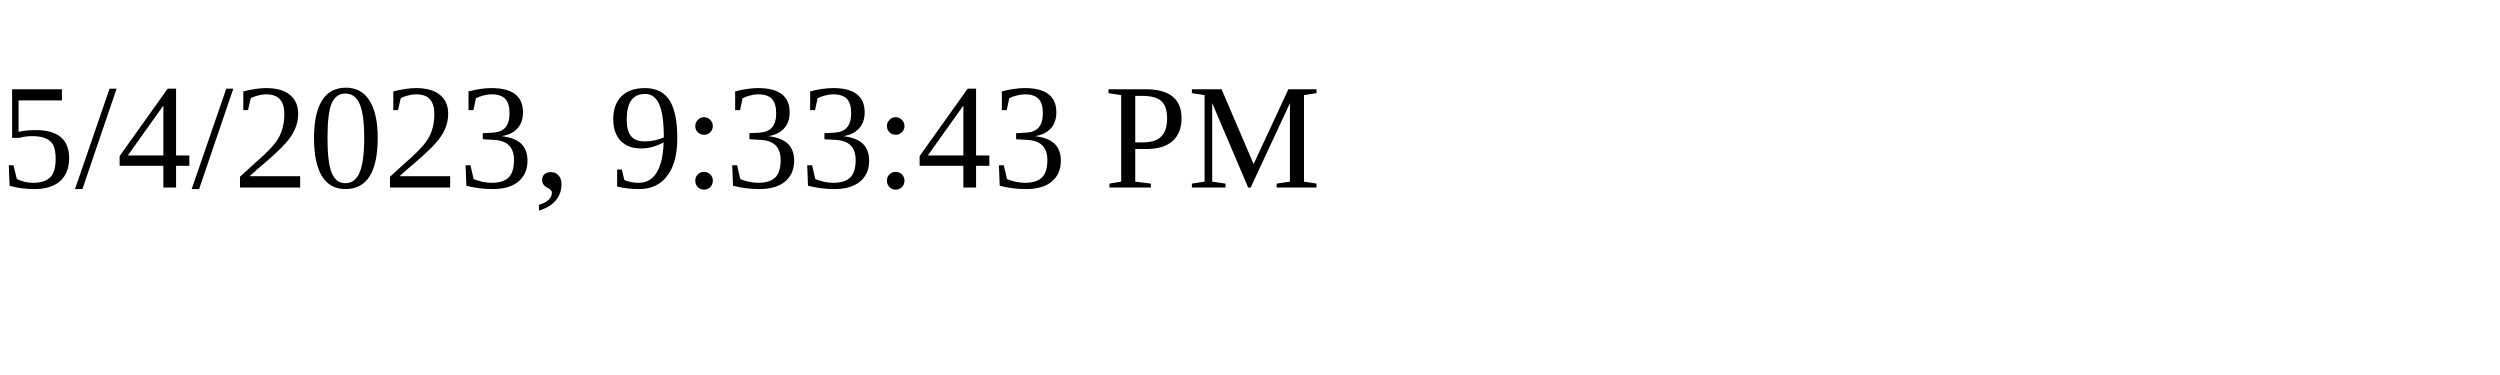
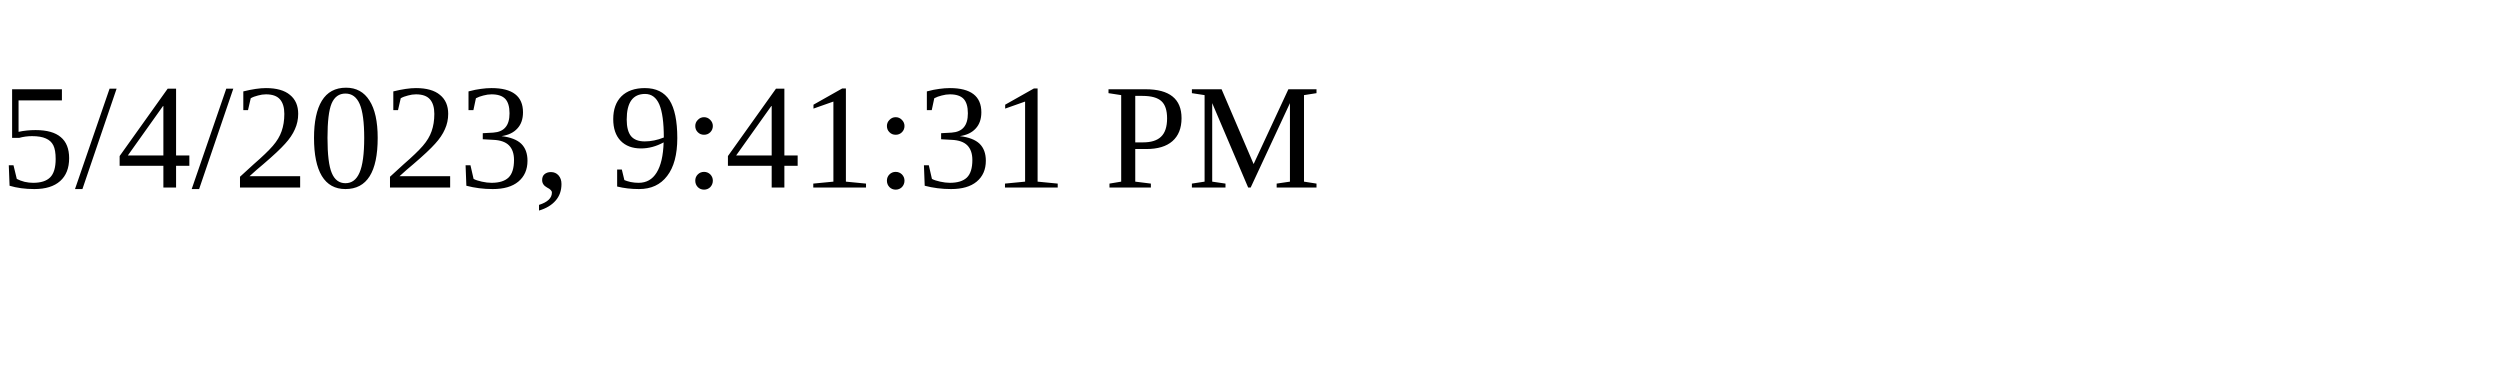
<svg xmlns="http://www.w3.org/2000/svg" height="30" width="200">
-   <text x="0" y="15">5/4/2023, 9:33:43 PM</text>
+   <text x="0" y="15">5/4/2023, 9:41:31 PM</text>
</svg>
